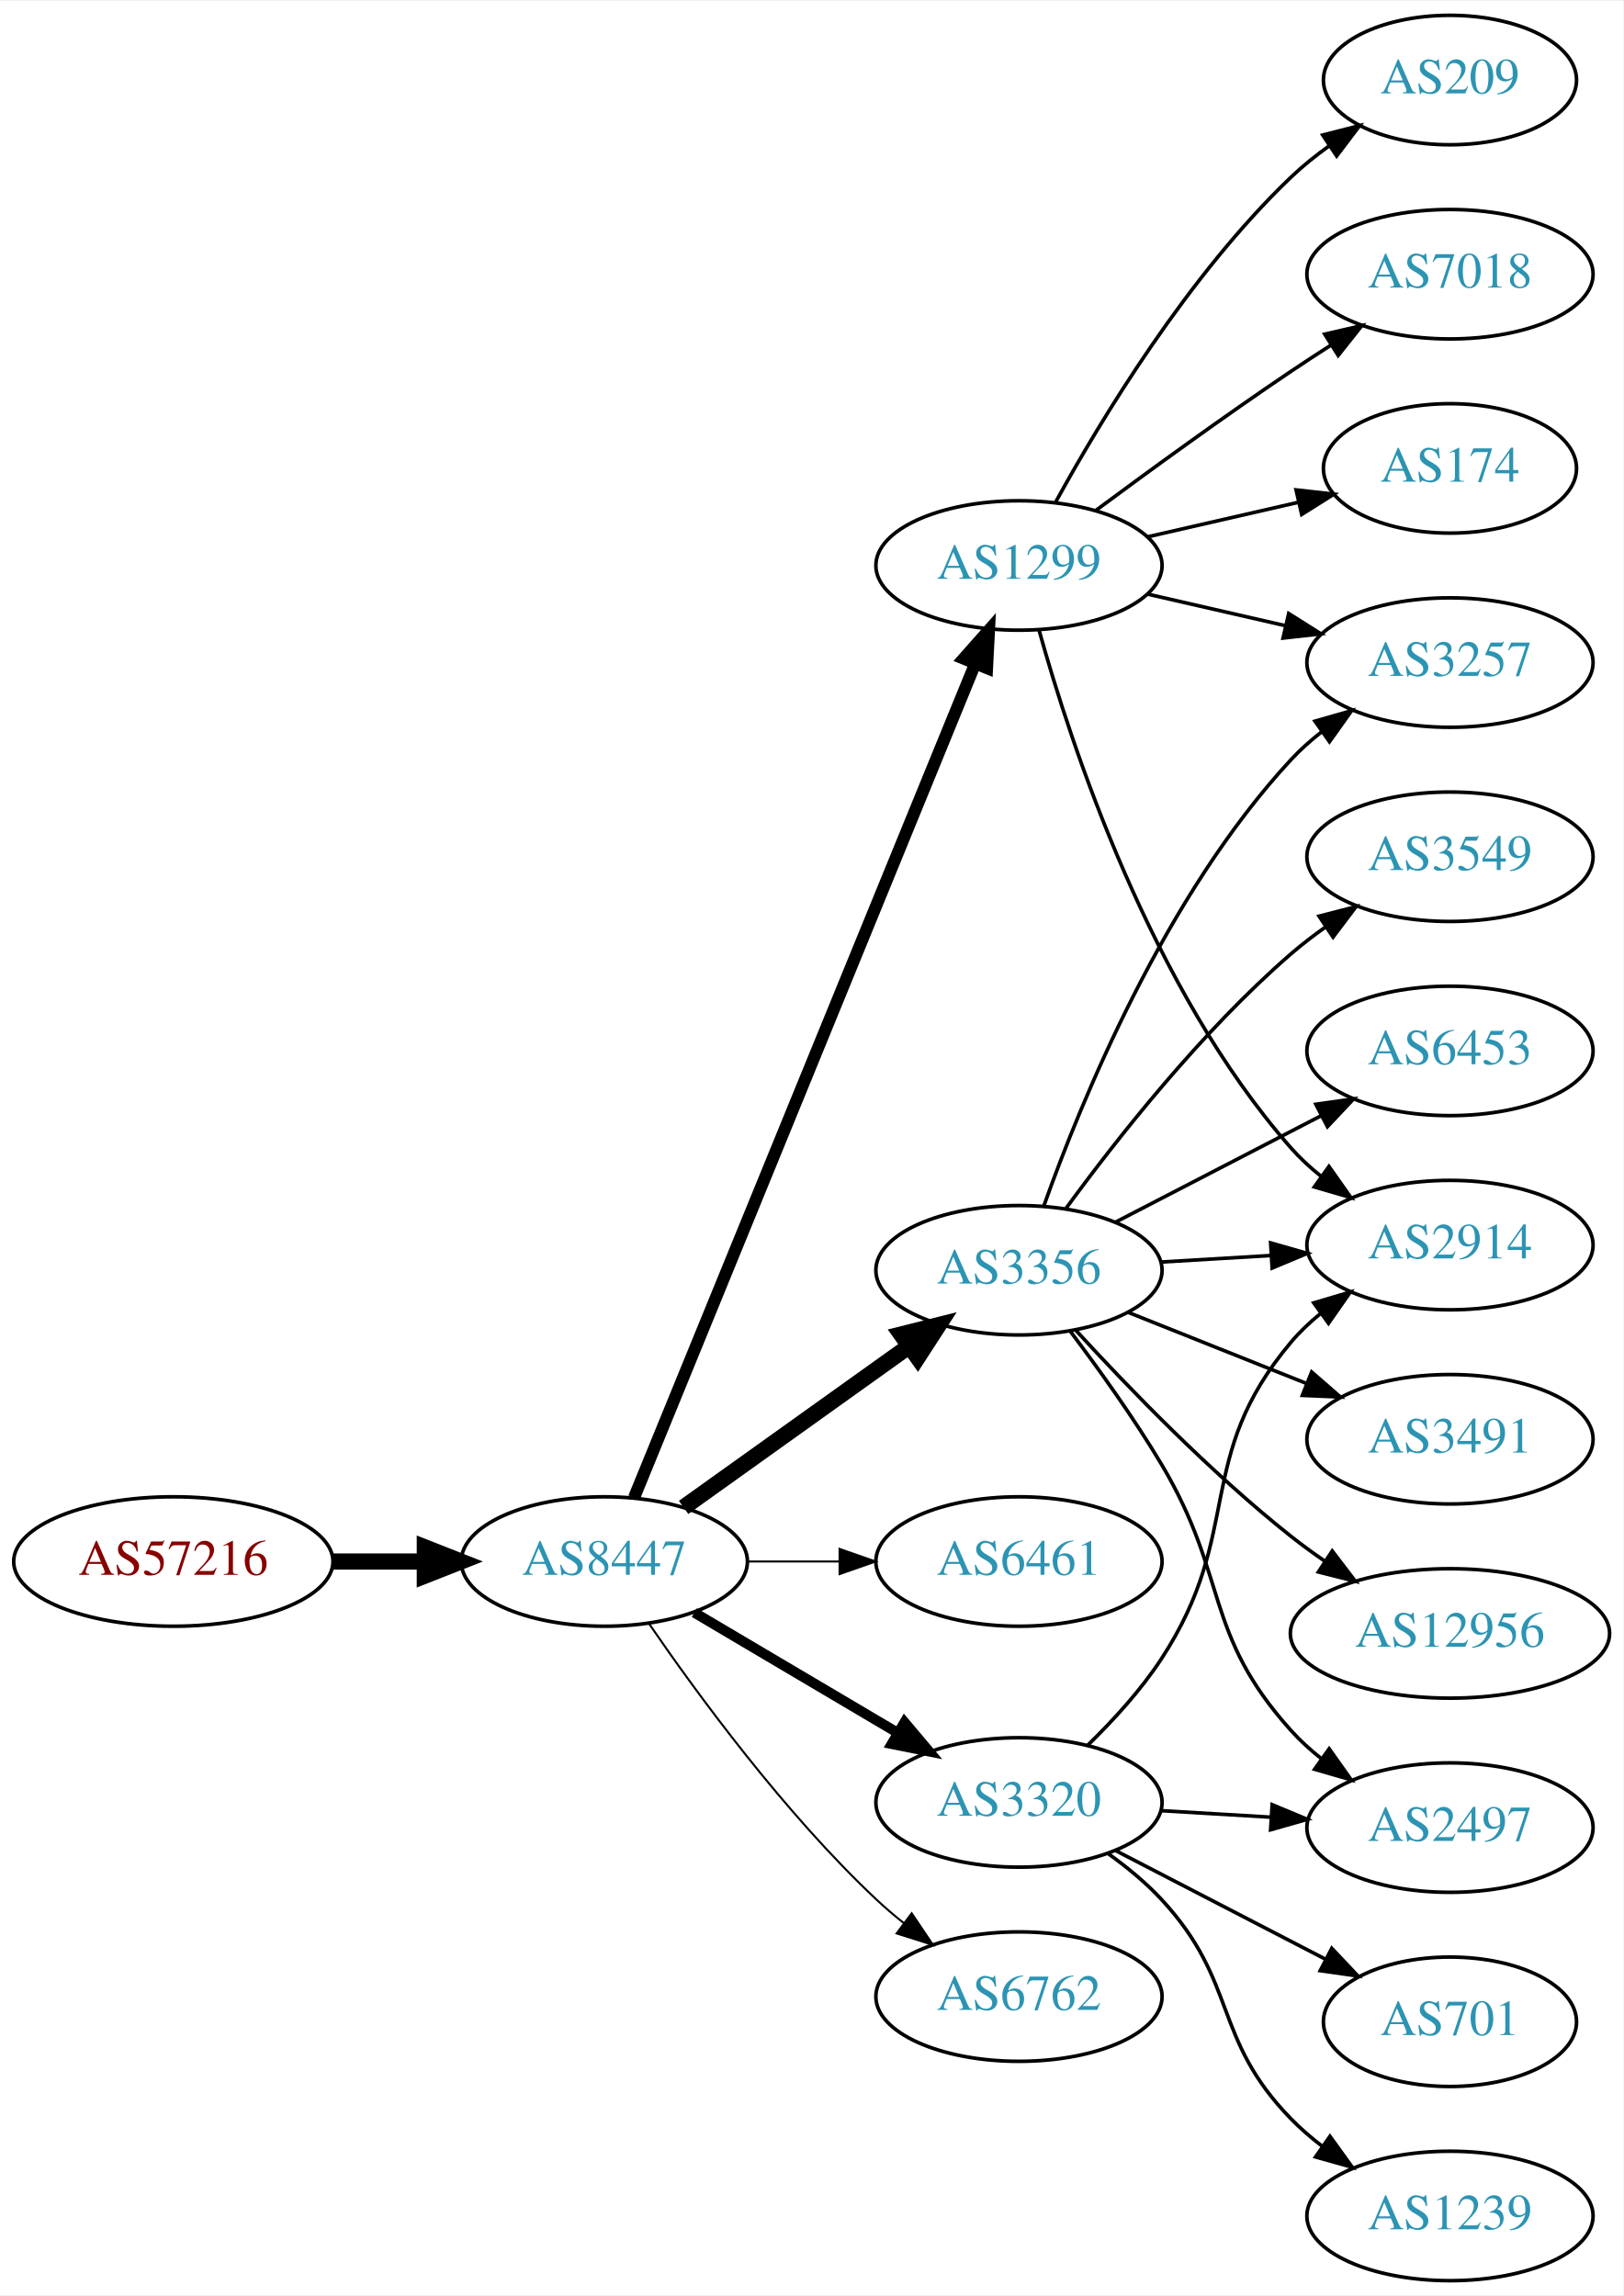
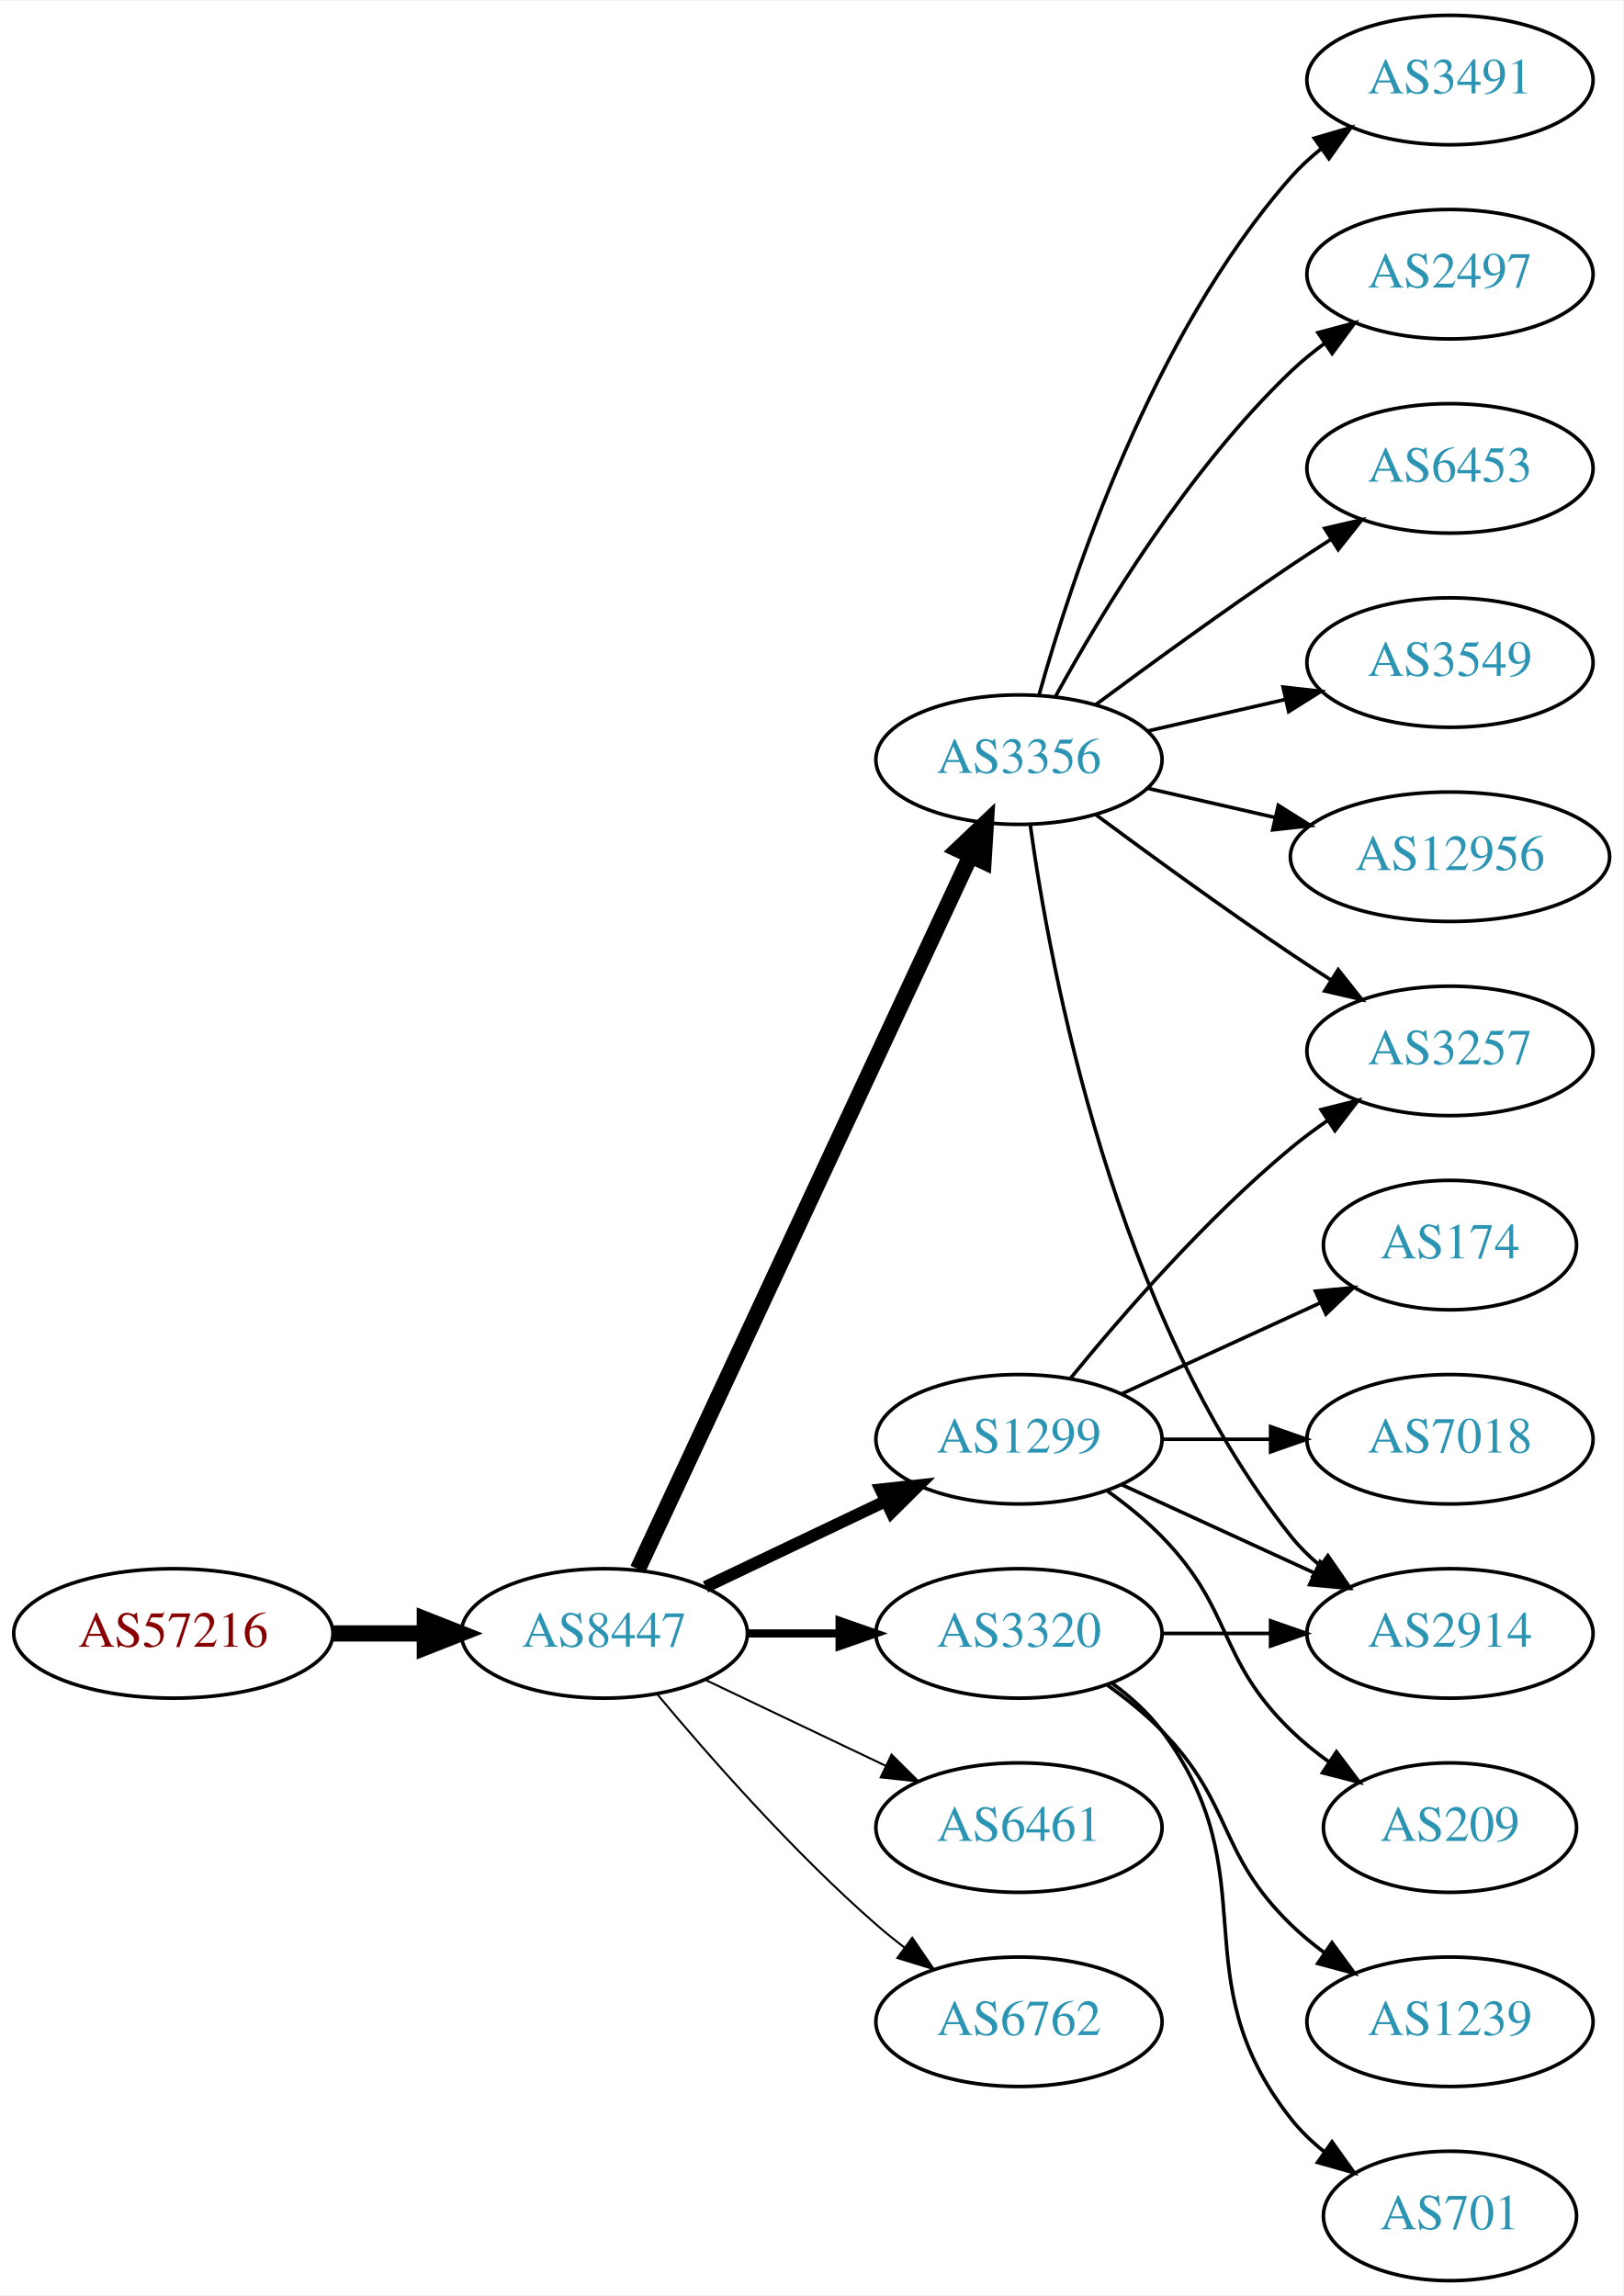
<svg xmlns="http://www.w3.org/2000/svg" xmlns:xlink="http://www.w3.org/1999/xlink" width="451pt" height="638pt" viewBox="0.00 0.00 451.37 638.00">
  <g id="graph0" class="graph" transform="scale(1 1) rotate(0) translate(4 634)">
    <polygon fill="white" stroke="none" points="-4,4 -4,-634 447.37,-634 447.37,4 -4,4" />
    <g id="node1" class="node">
      <g id="a_node1">
        <a xlink:href="/asn/57216" xlink:title="AS57216 ~ ARC-STYRIA-AS [AT]">
-           <ellipse fill="#ffffff" stroke="black" cx="44.196" cy="-200" rx="44.393" ry="18" />
-           <text text-anchor="middle" x="44.196" y="-196.3" font-family="Times,serif" font-size="14.00" fill="#880000">AS57216</text>
+           <ellipse fill="#ffffff" stroke="black" cx="44.196" cy="-180" rx="44.393" ry="18" />
+           <text text-anchor="middle" x="44.196" y="-176.3" font-family="Times,serif" font-size="14.00" fill="#880000">AS57216</text>
        </a>
      </g>
    </g>
    <g id="node2" class="node">
      <g id="a_node2">
        <a xlink:href="/asn/8447" xlink:title="AS8447 ~ A1 Telekom Austria AG [AT]">
-           <ellipse fill="#ffffff" stroke="black" cx="164.039" cy="-200" rx="39.794" ry="18" />
-           <text text-anchor="middle" x="164.039" y="-196.3" font-family="Times,serif" font-size="14.00" fill="#2c94b3">AS8447</text>
+           <ellipse fill="#ffffff" stroke="black" cx="164.039" cy="-180" rx="39.794" ry="18" />
+           <text text-anchor="middle" x="164.039" y="-176.3" font-family="Times,serif" font-size="14.00" fill="#2c94b3">AS8447</text>
        </a>
      </g>
    </g>
    <g id="edge1" class="edge">
-       <path fill="none" stroke="black" stroke-width="4.5" d="M88.407,-200C96.72,-200 105.482,-200 113.965,-200" />
-       <polygon fill="black" stroke="black" stroke-width="4.5" points="114.123,-203.938 124.123,-200 114.123,-196.063 114.123,-203.938" />
+       <path fill="none" stroke="black" stroke-width="4.5" d="M88.407,-180C96.72,-180 105.482,-180 113.965,-180" />
+       <polygon fill="black" stroke="black" stroke-width="4.5" points="114.123,-183.938 124.123,-180 114.123,-176.063 114.123,-183.938" />
    </g>
    <g id="node3" class="node">
      <g id="a_node3">
-         <a xlink:href="/asn/1299" xlink:title="AS1299 ~ Telia Carrier [EU]">
-           <ellipse fill="#ffffff" stroke="black" cx="279.332" cy="-477" rx="39.794" ry="18" />
-           <text text-anchor="middle" x="279.332" y="-473.3" font-family="Times,serif" font-size="14.00" fill="#2c94b3">AS1299</text>
+         <a xlink:href="/asn/3356" xlink:title="AS3356 ~ Level 3 Parent, LLC [US]">
+           <ellipse fill="#ffffff" stroke="black" cx="279.332" cy="-423" rx="39.794" ry="18" />
+           <text text-anchor="middle" x="279.332" y="-419.3" font-family="Times,serif" font-size="14.00" fill="#2c94b3">AS3356</text>
        </a>
      </g>
    </g>
    <g id="edge2" class="edge">
-       <path fill="none" stroke="black" stroke-width="3.375" d="M172.298,-217.749C191.556,-264.834 244.044,-393.168 267.155,-449.673" />
-       <polygon fill="black" stroke="black" stroke-width="3.375" points="263.961,-451.11 270.986,-459.04 270.44,-448.46 263.961,-451.11" />
+       <path fill="none" stroke="black" stroke-width="4.5" d="M173.369,-197.868C193.059,-240.101 242.559,-346.272 265.849,-396.227" />
+       <polygon fill="black" stroke="black" stroke-width="4.5" points="262.347,-398.034 270.141,-405.433 269.485,-394.706 262.347,-398.034" />
    </g>
    <g id="node4" class="node">
      <g id="a_node4">
-         <a xlink:href="/asn/3356" xlink:title="AS3356 ~ Level 3 Parent, LLC [US]">
-           <ellipse fill="#ffffff" stroke="black" cx="279.332" cy="-281" rx="39.794" ry="18" />
-           <text text-anchor="middle" x="279.332" y="-277.3" font-family="Times,serif" font-size="14.00" fill="#2c94b3">AS3356</text>
+         <a xlink:href="/asn/1299" xlink:title="AS1299 ~ Telia Carrier [EU]">
+           <ellipse fill="#ffffff" stroke="black" cx="279.332" cy="-234" rx="39.794" ry="18" />
+           <text text-anchor="middle" x="279.332" y="-230.3" font-family="Times,serif" font-size="14.00" fill="#2c94b3">AS1299</text>
        </a>
      </g>
    </g>
    <g id="edge3" class="edge">
-       <path fill="none" stroke="black" stroke-width="4.5" d="M186.083,-215.046C203.697,-227.639 229.036,-245.755 248.701,-259.816" />
-       <polygon fill="black" stroke="black" stroke-width="4.5" points="246.591,-263.147 257.016,-265.76 251.171,-256.741 246.591,-263.147" />
+       <path fill="none" stroke="black" stroke-width="3.375" d="M192.175,-192.934C207.169,-200.081 225.99,-209.052 242.213,-216.785" />
+       <polygon fill="black" stroke="black" stroke-width="3.375" points="240.884,-220.028 251.417,-221.171 243.895,-213.709 240.884,-220.028" />
    </g>
    <g id="node5" class="node">
      <g id="a_node5">
        <a xlink:href="/asn/6461" xlink:title="AS6461 ~ Zayo Bandwidth [US]">
-           <ellipse fill="#ffffff" stroke="black" cx="279.332" cy="-200" rx="39.794" ry="18" />
-           <text text-anchor="middle" x="279.332" y="-196.3" font-family="Times,serif" font-size="14.00" fill="#2c94b3">AS6461</text>
+           <ellipse fill="#ffffff" stroke="black" cx="279.332" cy="-126" rx="39.794" ry="18" />
+           <text text-anchor="middle" x="279.332" y="-122.3" font-family="Times,serif" font-size="14.00" fill="#2c94b3">AS6461</text>
        </a>
      </g>
    </g>
    <g id="edge4" class="edge">
-       <path fill="none" stroke="black" stroke-width="0.562" d="M203.711,-200C211.914,-200 220.678,-200 229.21,-200" />
-       <polygon fill="black" stroke="black" stroke-width="0.562" points="229.449,-203.5 239.449,-200 229.449,-196.5 229.449,-203.5" />
+       <path fill="none" stroke="black" stroke-width="0.562" d="M192.175,-167.066C207.169,-159.919 225.99,-150.948 242.213,-143.215" />
+       <polygon fill="black" stroke="black" stroke-width="0.562" points="243.895,-146.291 251.417,-138.829 240.884,-139.972 243.895,-146.291" />
    </g>
    <g id="node6" class="node">
      <g id="a_node6">
        <a xlink:href="/asn/3320" xlink:title="AS3320 ~ DTAG [DE]">
-           <ellipse fill="#ffffff" stroke="black" cx="279.332" cy="-133" rx="39.794" ry="18" />
-           <text text-anchor="middle" x="279.332" y="-129.3" font-family="Times,serif" font-size="14.00" fill="#2c94b3">AS3320</text>
+           <ellipse fill="#ffffff" stroke="black" cx="279.332" cy="-180" rx="39.794" ry="18" />
+           <text text-anchor="middle" x="279.332" y="-176.3" font-family="Times,serif" font-size="14.00" fill="#2c94b3">AS3320</text>
        </a>
      </g>
    </g>
    <g id="edge5" class="edge">
-       <path fill="none" stroke="black" stroke-width="2.812" d="M189.065,-185.791C205.437,-176.109 227.325,-163.165 245.329,-152.518" />
-       <polygon fill="black" stroke="black" stroke-width="2.812" points="247.514,-155.292 254.34,-147.188 243.951,-149.266 247.514,-155.292" />
+       <path fill="none" stroke="black" stroke-width="2.25" d="M203.711,-180C211.914,-180 220.678,-180 229.21,-180" />
+       <polygon fill="black" stroke="black" stroke-width="2.25" points="229.449,-183.5 239.449,-180 229.449,-176.5 229.449,-183.5" />
    </g>
    <g id="node7" class="node">
      <g id="a_node7">
        <a xlink:href="/asn/6762" xlink:title="AS6762 ~ TELECOM ITALIA SPARKLE S.p.A. [IT]">
-           <ellipse fill="#ffffff" stroke="black" cx="279.332" cy="-79" rx="39.794" ry="18" />
-           <text text-anchor="middle" x="279.332" y="-75.3" font-family="Times,serif" font-size="14.00" fill="#2c94b3">AS6762</text>
+           <ellipse fill="#ffffff" stroke="black" cx="279.332" cy="-72" rx="39.794" ry="18" />
+           <text text-anchor="middle" x="279.332" y="-68.3" font-family="Times,serif" font-size="14.00" fill="#2c94b3">AS6762</text>
        </a>
      </g>
    </g>
    <g id="edge6" class="edge">
-       <path fill="none" stroke="black" stroke-width="0.562" d="M176.395,-182.817C190.004,-162.972 214.182,-129.985 239.685,-106 242.07,-103.757 244.653,-101.556 247.314,-99.438" />
-       <polygon fill="black" stroke="black" stroke-width="0.562" points="249.503,-102.171 255.412,-93.377 245.309,-96.567 249.503,-102.171" />
+       <path fill="none" stroke="black" stroke-width="0.562" d="M178.669,-163.183C192.951,-146.071 216.498,-119.255 239.685,-99 242.151,-96.846 244.789,-94.706 247.487,-92.628" />
+       <polygon fill="black" stroke="black" stroke-width="0.562" points="249.66,-95.375 255.641,-86.63 245.512,-89.736 249.66,-95.375" />
    </g>
    <g id="node8" class="node">
      <g id="a_node8">
-         <a xlink:href="/asn/209" xlink:title="AS209 ~ CenturyLink Communications, LLC [US]">
-           <ellipse fill="#ffffff" stroke="black" cx="399.174" cy="-612" rx="35.194" ry="18" />
-           <text text-anchor="middle" x="399.174" y="-608.3" font-family="Times,serif" font-size="14.00" fill="#2c94b3">AS209</text>
+         <a xlink:href="/asn/2497" xlink:title="AS2497 ~ Internet Initiative Japan Inc. [JP]">
+           <ellipse fill="#ffffff" stroke="black" cx="399.174" cy="-558" rx="39.794" ry="18" />
+           <text text-anchor="middle" x="399.174" y="-554.3" font-family="Times,serif" font-size="14.00" fill="#2c94b3">AS2497</text>
        </a>
      </g>
    </g>
    <g id="edge7" class="edge">
-       <path fill="none" stroke="black" d="M289.573,-494.713C302.118,-517.561 326.295,-557.611 354.978,-585 358.232,-588.107 361.899,-591.046 365.685,-593.76" />
-       <polygon fill="black" stroke="black" points="363.788,-596.701 374.054,-599.322 367.663,-590.872 363.788,-596.701" />
+       <path fill="none" stroke="black" d="M289.573,-440.713C302.118,-463.561 326.295,-503.611 354.978,-531 357.846,-533.739 361.035,-536.347 364.344,-538.785" />
+       <polygon fill="black" stroke="black" points="362.468,-541.742 372.704,-544.477 366.407,-535.956 362.468,-541.742" />
    </g>
    <g id="node9" class="node">
      <g id="a_node9">
-         <a xlink:href="/asn/7018" xlink:title="AS7018 ~ AT&amp;T Services, Inc. [US]">
-           <ellipse fill="#ffffff" stroke="black" cx="399.174" cy="-558" rx="39.794" ry="18" />
-           <text text-anchor="middle" x="399.174" y="-554.3" font-family="Times,serif" font-size="14.00" fill="#2c94b3">AS7018</text>
+         <a xlink:href="/asn/6453" xlink:title="AS6453 ~ TATA COMMUNICATIONS (AMERICA) INC [US]">
+           <ellipse fill="#ffffff" stroke="black" cx="399.174" cy="-504" rx="39.794" ry="18" />
+           <text text-anchor="middle" x="399.174" y="-500.3" font-family="Times,serif" font-size="14.00" fill="#2c94b3">AS6453</text>
        </a>
      </g>
    </g>
    <g id="edge8" class="edge">
-       <path fill="none" stroke="black" d="M300.662,-492.277C315.524,-503.304 336.269,-518.407 354.978,-531 358.527,-533.389 362.277,-535.839 366.026,-538.242" />
-       <polygon fill="black" stroke="black" points="364.352,-541.325 374.674,-543.712 368.094,-535.409 364.352,-541.325" />
+       <path fill="none" stroke="black" d="M300.662,-438.277C315.524,-449.304 336.269,-464.407 354.978,-477 358.527,-479.389 362.277,-481.839 366.026,-484.242" />
+       <polygon fill="black" stroke="black" points="364.352,-487.325 374.674,-489.712 368.094,-481.409 364.352,-487.325" />
    </g>
    <g id="node10" class="node">
      <g id="a_node10">
-         <a xlink:href="/asn/3257" xlink:title="AS3257 ~ GTT [DE]">
+         <a xlink:href="/asn/3549" xlink:title="AS3549 ~ Level 3 Parent, LLC [US]">
          <ellipse fill="#ffffff" stroke="black" cx="399.174" cy="-450" rx="39.794" ry="18" />
-           <text text-anchor="middle" x="399.174" y="-446.3" font-family="Times,serif" font-size="14.00" fill="#2c94b3">AS3257</text>
+           <text text-anchor="middle" x="399.174" y="-446.3" font-family="Times,serif" font-size="14.00" fill="#2c94b3">AS3549</text>
        </a>
      </g>
    </g>
    <g id="edge9" class="edge">
-       <path fill="none" stroke="black" d="M315.051,-469.045C327.051,-466.296 340.672,-463.175 353.364,-460.267" />
-       <polygon fill="black" stroke="black" points="354.33,-463.636 363.296,-457.991 352.767,-456.813 354.33,-463.636" />
+       <path fill="none" stroke="black" d="M315.051,-430.955C327.051,-433.704 340.672,-436.825 353.364,-439.733" />
+       <polygon fill="black" stroke="black" points="352.767,-443.187 363.296,-442.009 354.33,-436.364 352.767,-443.187" />
    </g>
    <g id="node11" class="node">
      <g id="a_node11">
-         <a xlink:href="/asn/174" xlink:title="AS174 ~ Cogent Communications [US]">
-           <ellipse fill="#ffffff" stroke="black" cx="399.174" cy="-504" rx="35.194" ry="18" />
-           <text text-anchor="middle" x="399.174" y="-500.3" font-family="Times,serif" font-size="14.00" fill="#2c94b3">AS174</text>
+         <a xlink:href="/asn/12956" xlink:title="AS12956 ~ TELXIUS [ES]">
+           <ellipse fill="#ffffff" stroke="black" cx="399.174" cy="-396" rx="44.393" ry="18" />
+           <text text-anchor="middle" x="399.174" y="-392.3" font-family="Times,serif" font-size="14.00" fill="#2c94b3">AS12956</text>
        </a>
      </g>
    </g>
    <g id="edge10" class="edge">
-       <path fill="none" stroke="black" d="M315.051,-484.955C328.143,-487.955 343.166,-491.396 356.806,-494.522" />
-       <polygon fill="black" stroke="black" points="356.384,-498.016 366.914,-496.838 357.948,-491.193 356.384,-498.016" />
+       <path fill="none" stroke="black" d="M315.051,-415.045C326.189,-412.493 338.725,-409.621 350.618,-406.896" />
+       <polygon fill="black" stroke="black" points="351.446,-410.297 360.412,-404.652 349.883,-403.474 351.446,-410.297" />
    </g>
    <g id="node12" class="node">
      <g id="a_node12">
-         <a xlink:href="/asn/2914" xlink:title="AS2914 ~ NTT America, Inc. [US]">
-           <ellipse fill="#ffffff" stroke="black" cx="399.174" cy="-288" rx="39.794" ry="18" />
-           <text text-anchor="middle" x="399.174" y="-284.3" font-family="Times,serif" font-size="14.00" fill="#2c94b3">AS2914</text>
+         <a xlink:href="/asn/3491" xlink:title="AS3491 ~ PCCW Global, Inc. [US]">
+           <ellipse fill="#ffffff" stroke="black" cx="399.174" cy="-612" rx="39.794" ry="18" />
+           <text text-anchor="middle" x="399.174" y="-608.3" font-family="Times,serif" font-size="14.00" fill="#2c94b3">AS3491</text>
        </a>
      </g>
    </g>
    <g id="edge11" class="edge">
-       <path fill="none" stroke="black" d="M284.904,-459.054C293.81,-427.005 316.094,-359.158 354.978,-315 357.462,-312.179 360.312,-309.551 363.337,-307.129" />
-       <polygon fill="black" stroke="black" points="365.523,-309.869 371.627,-301.209 361.455,-304.172 365.523,-309.869" />
-     </g>
-     <g id="edge17" class="edge">
-       <path fill="none" stroke="black" d="M286.284,-298.994C296.554,-327.893 319.929,-385.232 354.978,-423 357.535,-425.755 360.433,-428.34 363.489,-430.734" />
-       <polygon fill="black" stroke="black" points="361.633,-433.708 371.821,-436.616 365.67,-427.989 361.633,-433.708" />
-     </g>
-     <g id="edge13" class="edge">
-       <path fill="none" stroke="black" d="M318.918,-283.292C328.684,-283.872 339.301,-284.503 349.495,-285.108" />
-       <polygon fill="black" stroke="black" points="349.311,-288.604 359.501,-285.703 349.727,-281.616 349.311,-288.604" />
+       <path fill="none" stroke="black" d="M284.904,-440.946C293.81,-472.995 316.094,-540.842 354.978,-585 357.462,-587.821 360.312,-590.449 363.337,-592.871" />
+       <polygon fill="black" stroke="black" points="361.455,-595.828 371.627,-598.791 365.523,-590.131 361.455,-595.828" />
    </g>
    <g id="node13" class="node">
      <g id="a_node13">
-         <a xlink:href="/asn/3549" xlink:title="AS3549 ~ Level 3 Parent, LLC [US]">
-           <ellipse fill="#ffffff" stroke="black" cx="399.174" cy="-396" rx="39.794" ry="18" />
-           <text text-anchor="middle" x="399.174" y="-392.3" font-family="Times,serif" font-size="14.00" fill="#2c94b3">AS3549</text>
+         <a xlink:href="/asn/2914" xlink:title="AS2914 ~ NTT America, Inc. [US]">
+           <ellipse fill="#ffffff" stroke="black" cx="399.174" cy="-180" rx="39.794" ry="18" />
+           <text text-anchor="middle" x="399.174" y="-176.3" font-family="Times,serif" font-size="14.00" fill="#2c94b3">AS2914</text>
        </a>
      </g>
    </g>
    <g id="edge12" class="edge">
-       <path fill="none" stroke="black" d="M292.444,-298.257C306.192,-317.071 329.974,-347.378 354.978,-369 357.978,-371.594 361.252,-374.108 364.613,-376.49" />
-       <polygon fill="black" stroke="black" points="362.776,-379.472 373.037,-382.11 366.661,-373.649 362.776,-379.472" />
+       <path fill="none" stroke="black" d="M282.471,-404.83C287.971,-365.026 305.797,-268.767 354.978,-207 357.319,-204.06 360.074,-201.351 363.04,-198.879" />
+       <polygon fill="black" stroke="black" points="365.232,-201.612 371.246,-192.89 361.105,-195.958 365.232,-201.612" />
    </g>
    <g id="node14" class="node">
      <g id="a_node14">
-         <a xlink:href="/asn/6453" xlink:title="AS6453 ~ TATA COMMUNICATIONS (AMERICA) INC [US]">
+         <a xlink:href="/asn/3257" xlink:title="AS3257 ~ GTT [DE]">
          <ellipse fill="#ffffff" stroke="black" cx="399.174" cy="-342" rx="39.794" ry="18" />
-           <text text-anchor="middle" x="399.174" y="-338.3" font-family="Times,serif" font-size="14.00" fill="#2c94b3">AS6453</text>
-         </a>
-       </g>
-     </g>
-     <g id="edge14" class="edge">
-       <path fill="none" stroke="black" d="M306.193,-294.387C323.001,-303.087 345.116,-314.535 363.449,-324.025" />
-       <polygon fill="black" stroke="black" points="361.884,-327.156 372.373,-328.645 365.102,-320.939 361.884,-327.156" />
+           <text text-anchor="middle" x="399.174" y="-338.3" font-family="Times,serif" font-size="14.00" fill="#2c94b3">AS3257</text>
+         </a>
+       </g>
+     </g>
+     <g id="edge13" class="edge">
+       <path fill="none" stroke="black" d="M300.662,-407.723C315.524,-396.696 336.269,-381.593 354.978,-369 358.527,-366.611 362.277,-364.161 366.026,-361.758" />
+       <polygon fill="black" stroke="black" points="368.094,-364.591 374.674,-356.288 364.352,-358.675 368.094,-364.591" />
+     </g>
+     <g id="edge16" class="edge">
+       <path fill="none" stroke="black" d="M307.96,-221.339C323.917,-214.027 344.188,-204.739 361.471,-196.819" />
+       <polygon fill="black" stroke="black" points="363.085,-199.929 370.718,-192.581 360.169,-193.565 363.085,-199.929" />
+     </g>
+     <g id="edge18" class="edge">
+       <path fill="none" stroke="black" d="M293.751,-251.065C307.865,-268.375 331.28,-295.345 354.978,-315 358.194,-317.668 361.695,-320.27 365.265,-322.741" />
+       <polygon fill="black" stroke="black" points="363.343,-325.666 373.622,-328.236 367.189,-319.817 363.343,-325.666" />
    </g>
    <g id="node15" class="node">
      <g id="a_node15">
-         <a xlink:href="/asn/2497" xlink:title="AS2497 ~ Internet Initiative Japan Inc. [JP]">
-           <ellipse fill="#ffffff" stroke="black" cx="399.174" cy="-126" rx="39.794" ry="18" />
-           <text text-anchor="middle" x="399.174" y="-122.3" font-family="Times,serif" font-size="14.00" fill="#2c94b3">AS2497</text>
-         </a>
-       </g>
-     </g>
-     <g id="edge15" class="edge">
-       <path fill="none" stroke="black" d="M293.63,-263.992C301.465,-253.602 311.312,-239.878 318.978,-227 337.687,-195.573 330.521,-180.194 354.978,-153 357.491,-150.205 360.361,-147.595 363.399,-145.183" />
-       <polygon fill="black" stroke="black" points="365.583,-147.925 371.705,-139.279 361.527,-142.22 365.583,-147.925" />
+         <a xlink:href="/asn/174" xlink:title="AS174 ~ Cogent Communications [US]">
+           <ellipse fill="#ffffff" stroke="black" cx="399.174" cy="-288" rx="35.194" ry="18" />
+           <text text-anchor="middle" x="399.174" y="-284.3" font-family="Times,serif" font-size="14.00" fill="#2c94b3">AS174</text>
+         </a>
+       </g>
+     </g>
+     <g id="edge14" class="edge">
+       <path fill="none" stroke="black" d="M307.96,-246.661C324.377,-254.183 345.358,-263.798 362.955,-271.861" />
+       <polygon fill="black" stroke="black" points="361.783,-275.174 372.332,-276.158 364.7,-268.811 361.783,-275.174" />
    </g>
    <g id="node16" class="node">
      <g id="a_node16">
-         <a xlink:href="/asn/3491" xlink:title="AS3491 ~ PCCW Global, Inc. [US]">
+         <a xlink:href="/asn/7018" xlink:title="AS7018 ~ AT&amp;T Services, Inc. [US]">
          <ellipse fill="#ffffff" stroke="black" cx="399.174" cy="-234" rx="39.794" ry="18" />
-           <text text-anchor="middle" x="399.174" y="-230.3" font-family="Times,serif" font-size="14.00" fill="#2c94b3">AS3491</text>
-         </a>
-       </g>
-     </g>
-     <g id="edge16" class="edge">
-       <path fill="none" stroke="black" d="M309.764,-269.261C324.668,-263.317 342.964,-256.02 359.038,-249.609" />
-       <polygon fill="black" stroke="black" points="360.716,-252.708 368.708,-245.752 358.123,-246.206 360.716,-252.708" />
+           <text text-anchor="middle" x="399.174" y="-230.3" font-family="Times,serif" font-size="14.00" fill="#2c94b3">AS7018</text>
+         </a>
+       </g>
+     </g>
+     <g id="edge15" class="edge">
+       <path fill="none" stroke="black" d="M319.244,-234C328.798,-234 339.147,-234 349.11,-234" />
+       <polygon fill="black" stroke="black" points="349.302,-237.5 359.302,-234 349.302,-230.5 349.302,-237.5" />
    </g>
    <g id="node17" class="node">
      <g id="a_node17">
-         <a xlink:href="/asn/12956" xlink:title="AS12956 ~ TELXIUS [ES]">
-           <ellipse fill="#ffffff" stroke="black" cx="399.174" cy="-180" rx="44.393" ry="18" />
-           <text text-anchor="middle" x="399.174" y="-176.3" font-family="Times,serif" font-size="14.00" fill="#2c94b3">AS12956</text>
-         </a>
-       </g>
-     </g>
-     <g id="edge18" class="edge">
-       <path fill="none" stroke="black" d="M295.111,-264.34C309.532,-248.59 332.519,-224.788 354.978,-207 357.925,-204.666 361.083,-202.364 364.302,-200.145" />
-       <polygon fill="black" stroke="black" points="366.434,-202.932 372.861,-194.509 362.584,-197.086 366.434,-202.932" />
-     </g>
-     <g id="edge19" class="edge">
-       <path fill="none" stroke="black" d="M298.432,-148.893C305.509,-155.783 313.278,-164.267 318.978,-173 342.074,-208.387 327.748,-228.686 354.978,-261 357.4,-263.874 360.209,-266.538 363.208,-268.983" />
-       <polygon fill="black" stroke="black" points="361.303,-271.924 371.461,-274.934 365.397,-266.246 361.303,-271.924" />
-     </g>
-     <g id="edge22" class="edge">
-       <path fill="none" stroke="black" d="M318.918,-130.708C328.684,-130.128 339.301,-129.497 349.495,-128.892" />
-       <polygon fill="black" stroke="black" points="349.727,-132.384 359.501,-128.297 349.311,-125.396 349.727,-132.384" />
+         <a xlink:href="/asn/209" xlink:title="AS209 ~ CenturyLink Communications, LLC [US]">
+           <ellipse fill="#ffffff" stroke="black" cx="399.174" cy="-126" rx="35.194" ry="18" />
+           <text text-anchor="middle" x="399.174" y="-122.3" font-family="Times,serif" font-size="14.00" fill="#2c94b3">AS209</text>
+         </a>
+       </g>
+     </g>
+     <g id="edge17" class="edge">
+       <path fill="none" stroke="black" d="M303.926,-219.611C309.182,-215.852 314.513,-211.563 318.978,-207 339.151,-186.383 334.285,-173.094 354.978,-153 358.206,-149.866 361.857,-146.911 365.635,-144.188" />
+       <polygon fill="black" stroke="black" points="367.614,-147.075 373.995,-138.617 363.732,-141.25 367.614,-147.075" />
+     </g>
+     <g id="edge21" class="edge">
+       <path fill="none" stroke="black" d="M319.244,-180C328.798,-180 339.147,-180 349.11,-180" />
+       <polygon fill="black" stroke="black" points="349.302,-183.5 359.302,-180 349.302,-176.5 349.302,-183.5" />
    </g>
    <g id="node18" class="node">
      <g id="a_node18">
-         <a xlink:href="/asn/701" xlink:title="AS701 ~ UUNET [US]">
-           <ellipse fill="#ffffff" stroke="black" cx="399.174" cy="-72" rx="35.194" ry="18" />
-           <text text-anchor="middle" x="399.174" y="-68.3" font-family="Times,serif" font-size="14.00" fill="#2c94b3">AS701</text>
-         </a>
-       </g>
-     </g>
-     <g id="edge20" class="edge">
-       <path fill="none" stroke="black" d="M306.193,-119.613C323.349,-110.733 346.033,-98.99 364.582,-89.389" />
-       <polygon fill="black" stroke="black" points="366.311,-92.435 373.583,-84.73 363.093,-86.218 366.311,-92.435" />
+         <a xlink:href="/asn/1239" xlink:title="AS1239 ~ Sprint [US]">
+           <ellipse fill="#ffffff" stroke="black" cx="399.174" cy="-72" rx="39.794" ry="18" />
+           <text text-anchor="middle" x="399.174" y="-68.3" font-family="Times,serif" font-size="14.00" fill="#2c94b3">AS1239</text>
+         </a>
+       </g>
+     </g>
+     <g id="edge19" class="edge">
+       <path fill="none" stroke="black" d="M303.926,-165.611C309.182,-161.852 314.513,-157.563 318.978,-153 339.151,-132.383 334.285,-119.094 354.978,-99 357.823,-96.237 360.997,-93.614 364.297,-91.166" />
+       <polygon fill="black" stroke="black" points="366.363,-93.993 372.645,-85.462 362.414,-88.214 366.363,-93.993" />
    </g>
    <g id="node19" class="node">
      <g id="a_node19">
-         <a xlink:href="/asn/1239" xlink:title="AS1239 ~ Sprint [US]">
-           <ellipse fill="#ffffff" stroke="black" cx="399.174" cy="-18" rx="39.794" ry="18" />
-           <text text-anchor="middle" x="399.174" y="-14.3" font-family="Times,serif" font-size="14.00" fill="#2c94b3">AS1239</text>
-         </a>
-       </g>
-     </g>
-     <g id="edge21" class="edge">
-       <path fill="none" stroke="black" d="M304.11,-118.786C309.358,-115.02 314.64,-110.684 318.978,-106 340.369,-82.903 333.004,-67.542 354.978,-45 357.602,-42.309 360.545,-39.767 363.629,-37.399" />
-       <polygon fill="black" stroke="black" points="365.804,-40.149 372,-31.554 361.797,-34.409 365.804,-40.149" />
+         <a xlink:href="/asn/701" xlink:title="AS701 ~ UUNET [US]">
+           <ellipse fill="#ffffff" stroke="black" cx="399.174" cy="-18" rx="35.194" ry="18" />
+           <text text-anchor="middle" x="399.174" y="-14.3" font-family="Times,serif" font-size="14.00" fill="#2c94b3">AS701</text>
+         </a>
+       </g>
+     </g>
+     <g id="edge20" class="edge">
+       <path fill="none" stroke="black" d="M305.262,-166.118C310.338,-162.389 315.256,-157.984 318.978,-153 349.249,-112.458 323.679,-84.754 354.978,-45 357.625,-41.639 360.813,-38.584 364.245,-35.839" />
+       <polygon fill="black" stroke="black" points="366.383,-38.614 372.552,-30 362.358,-32.887 366.383,-38.614" />
    </g>
  </g>
</svg>
